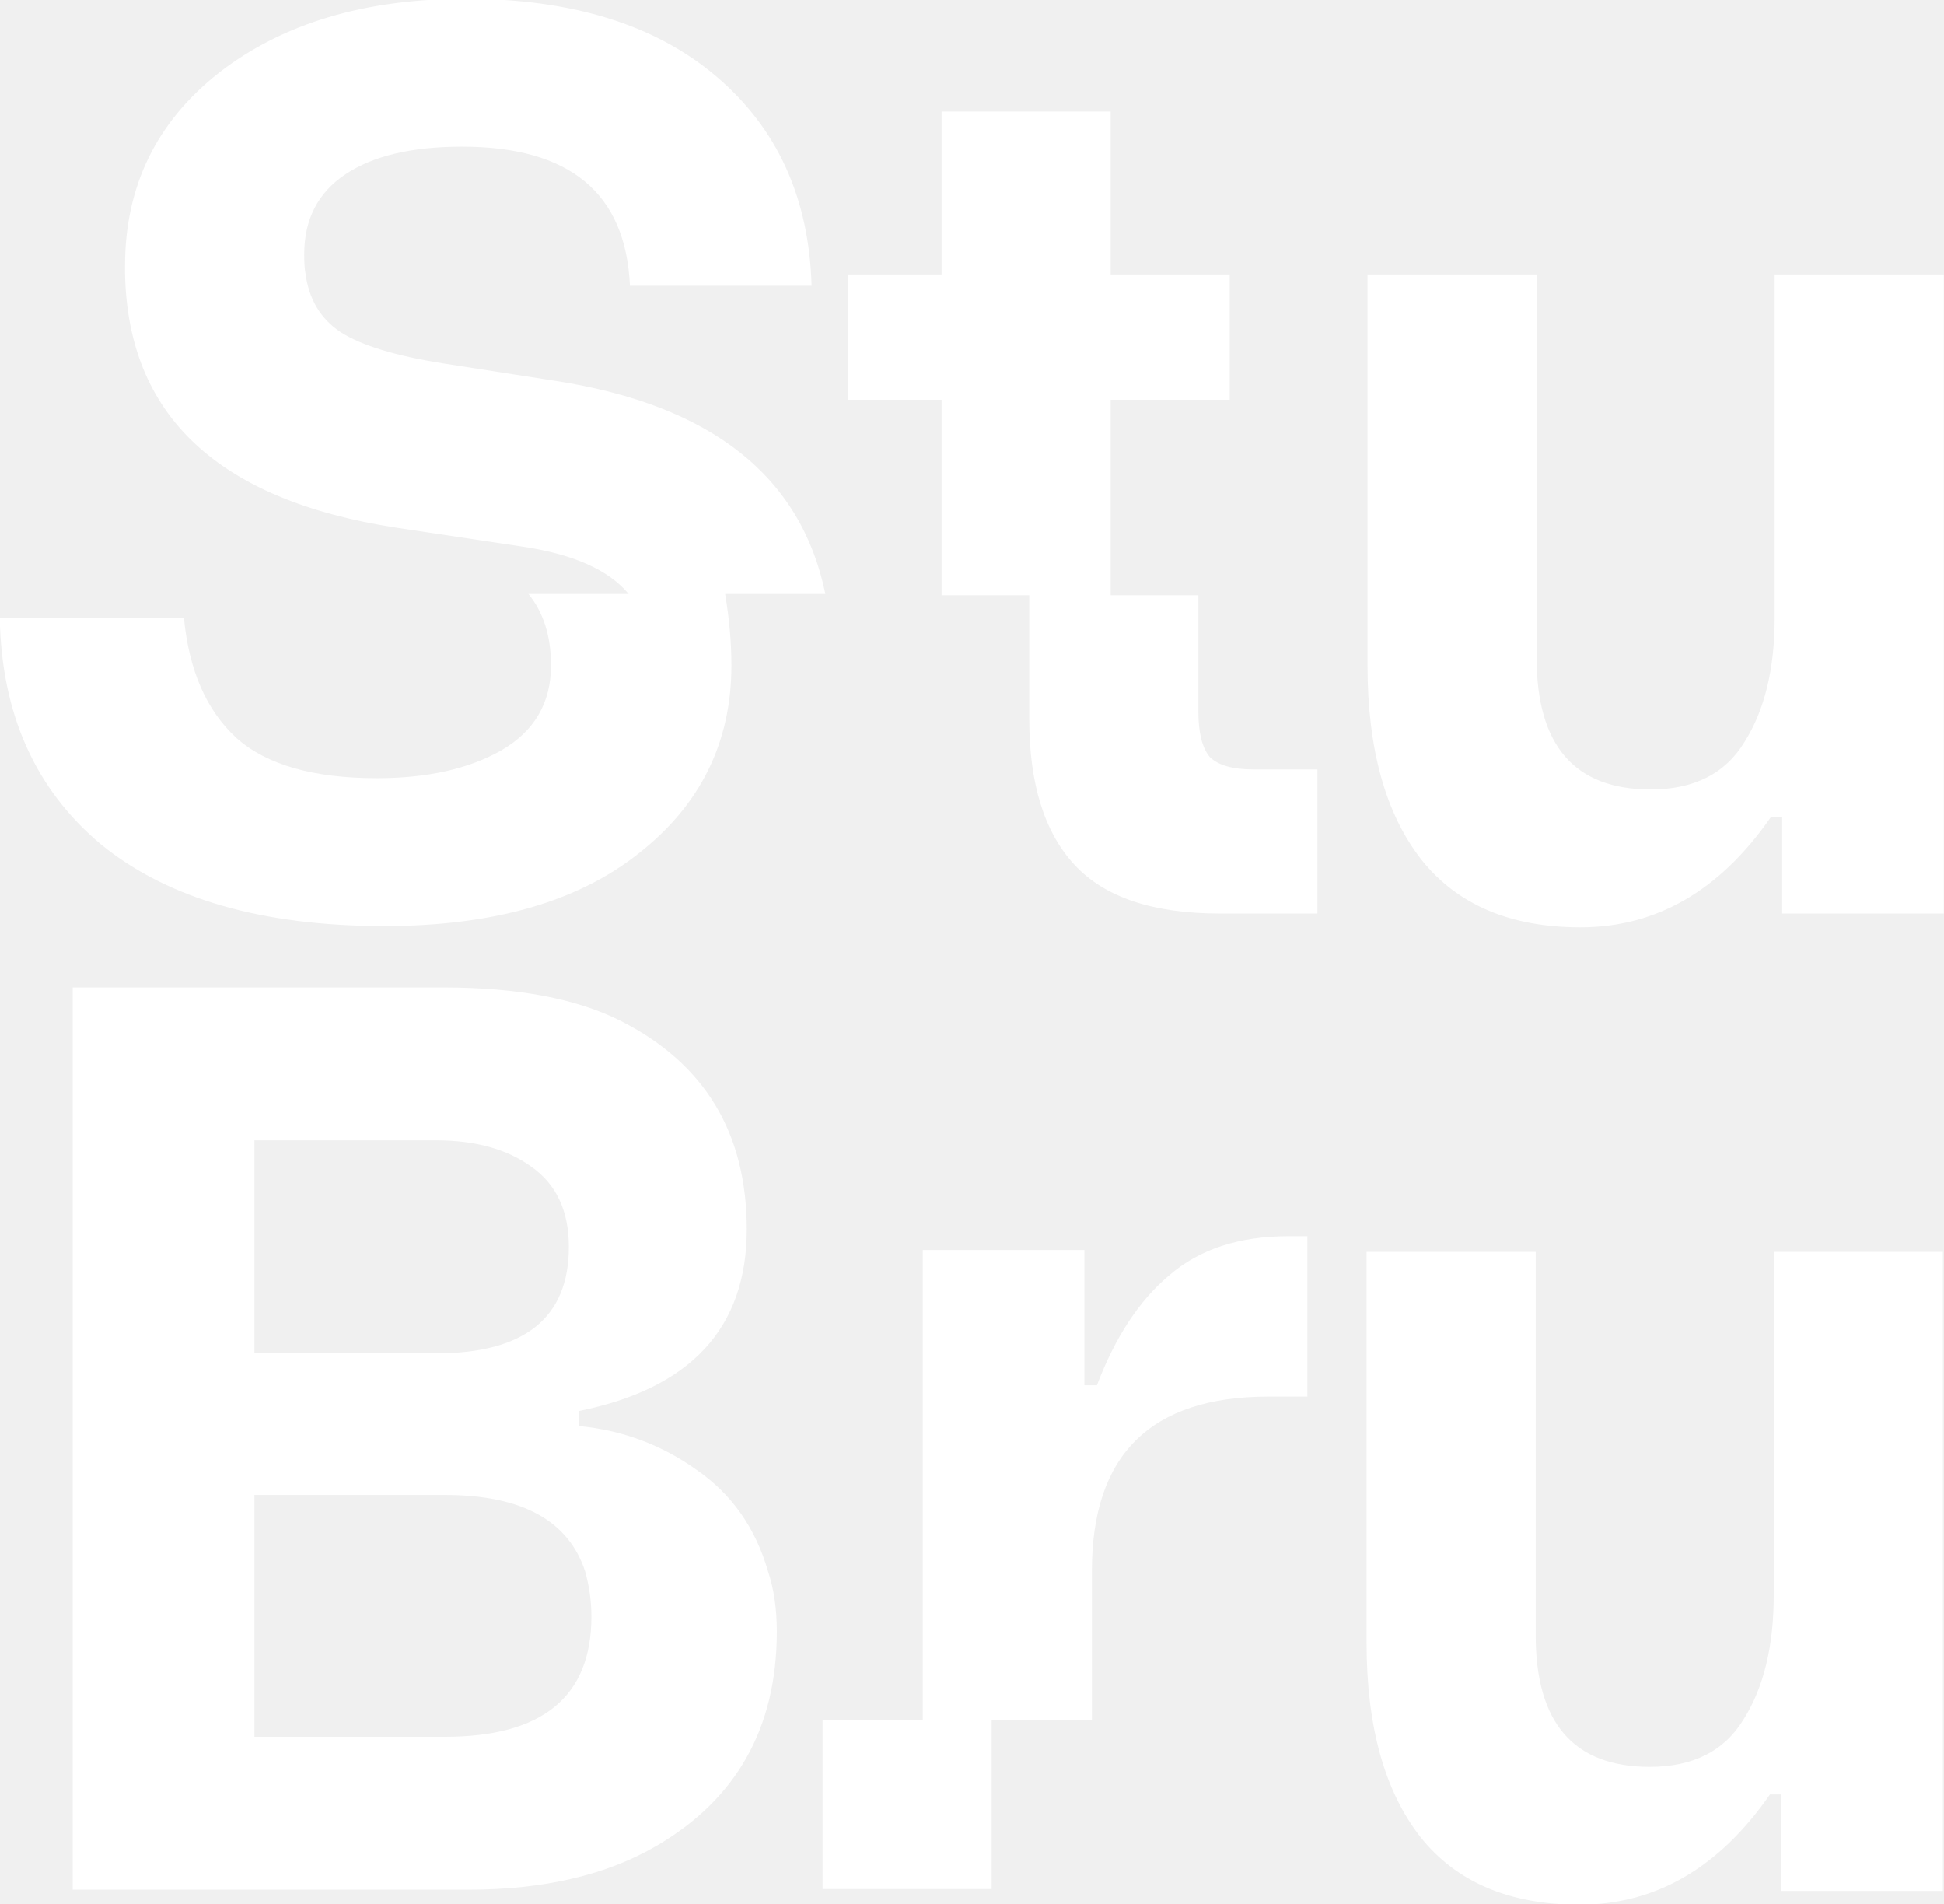
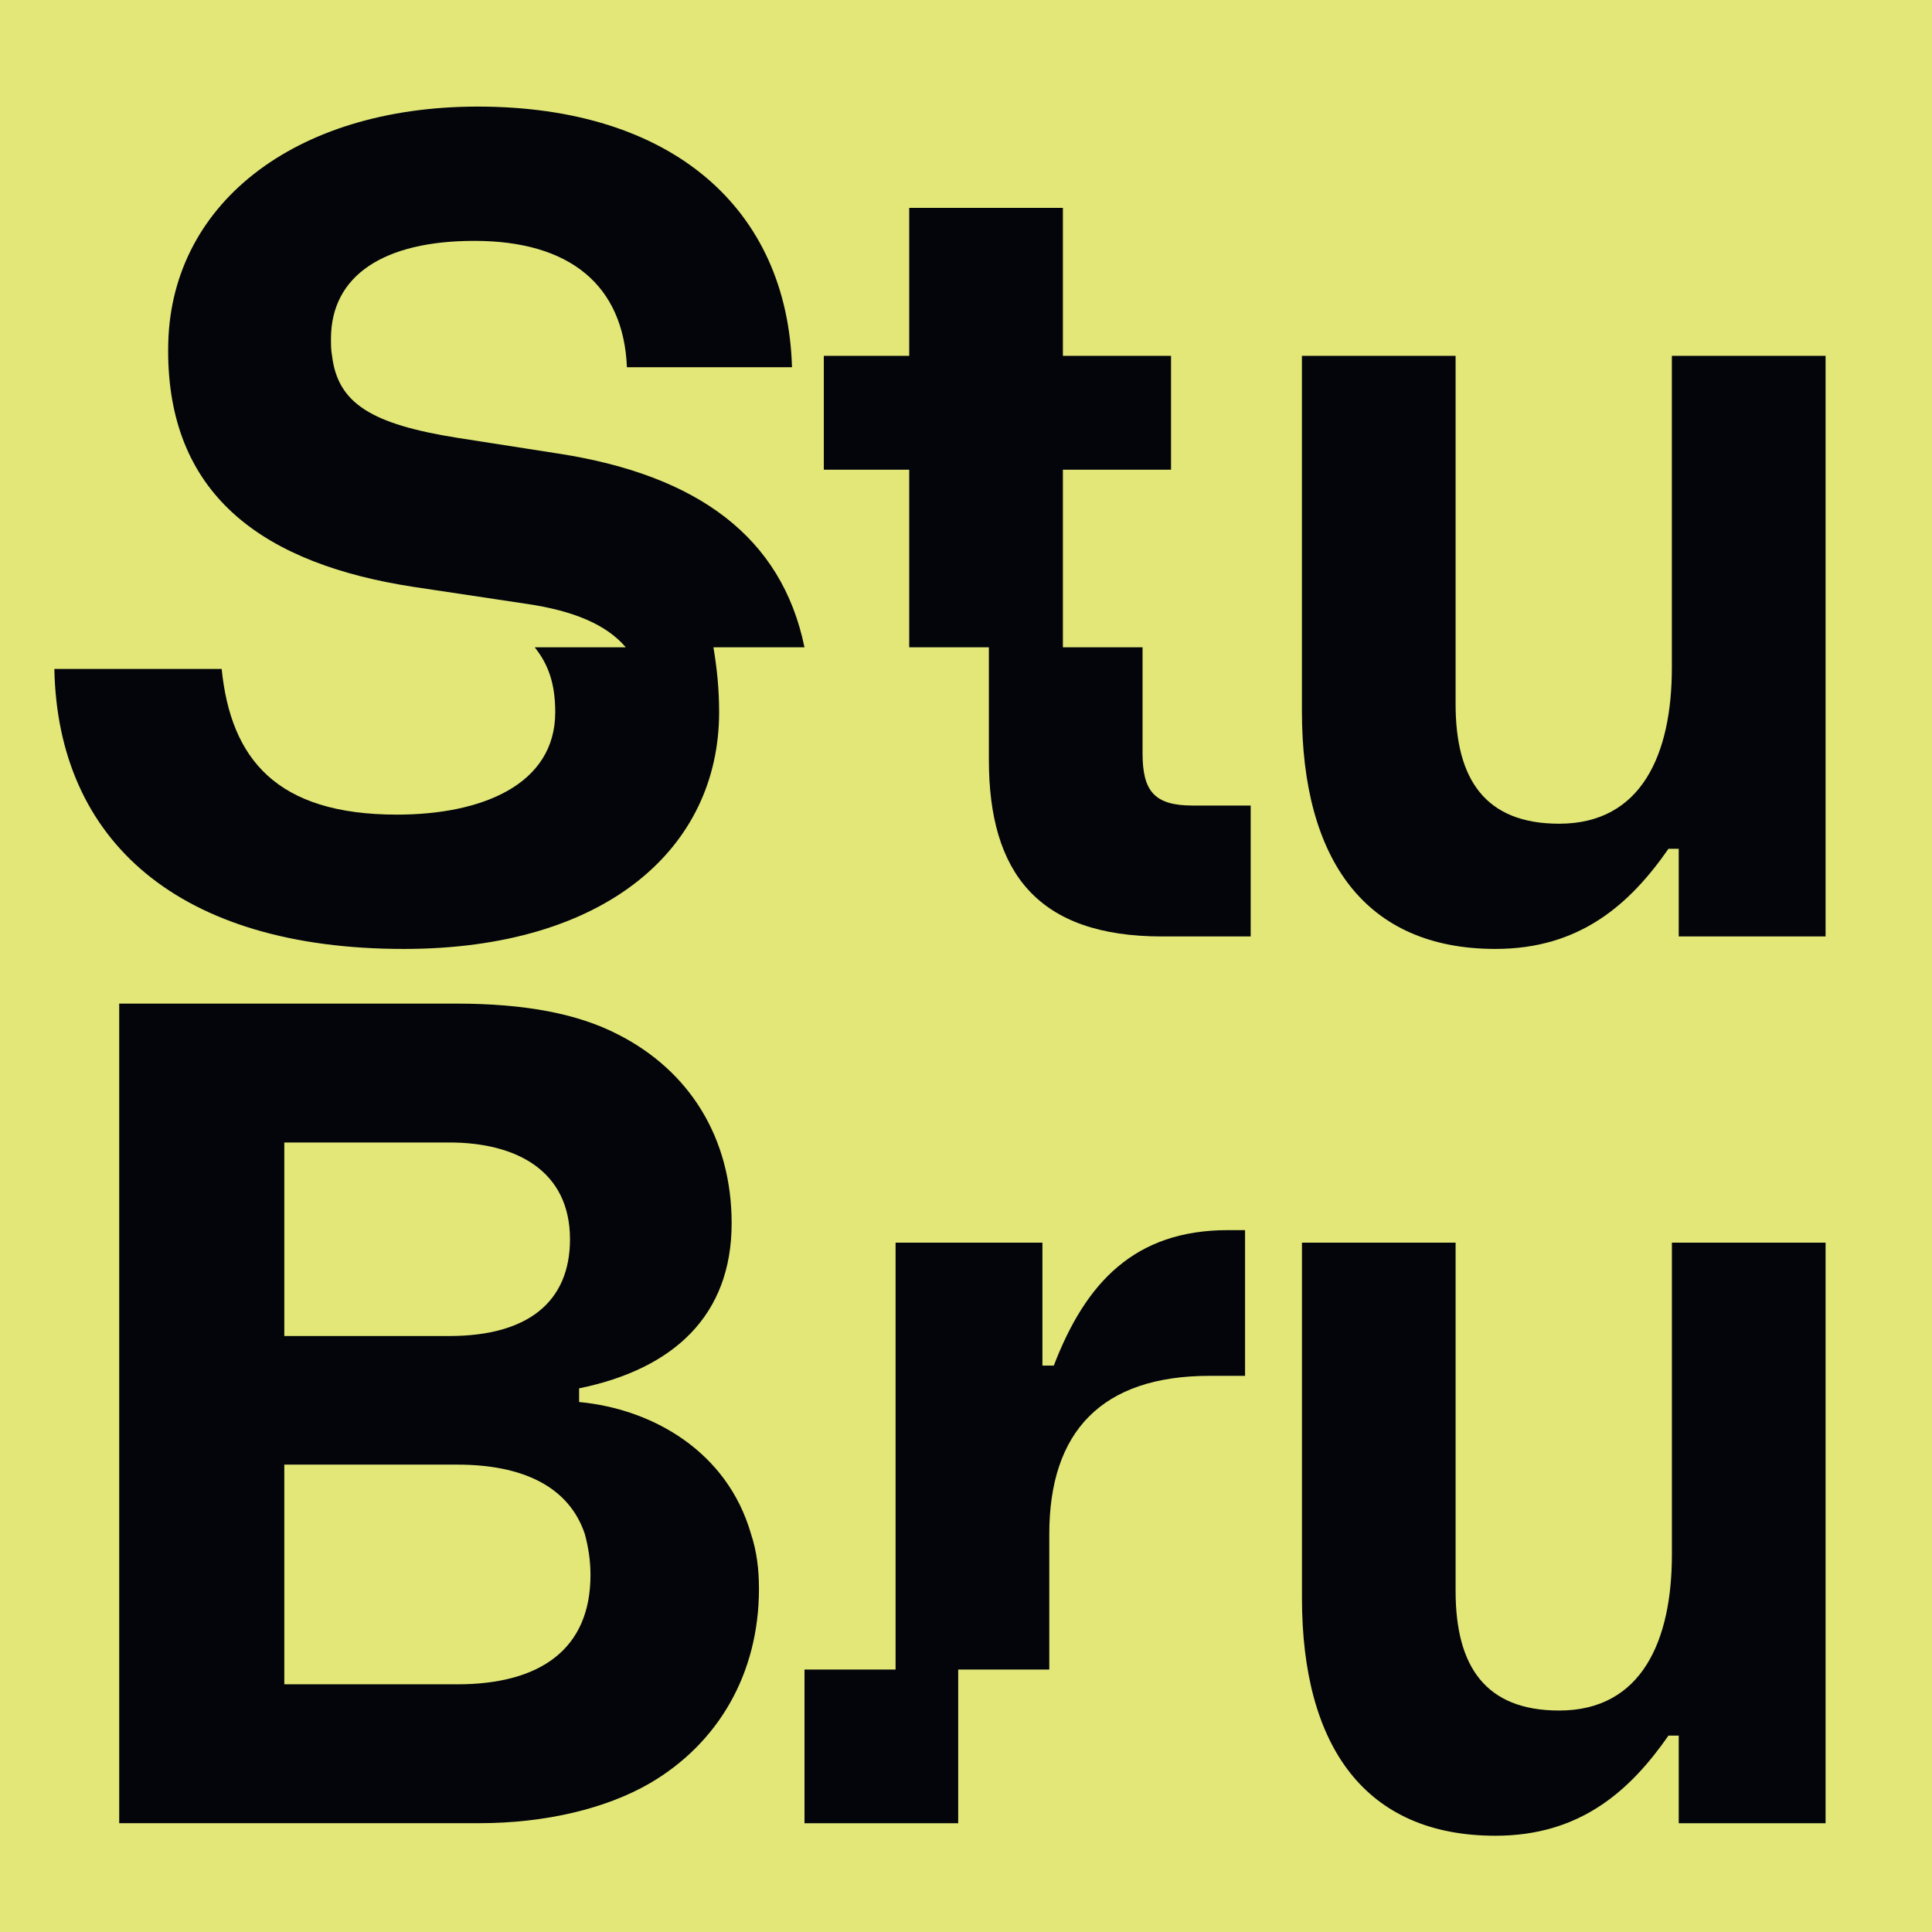
- <svg xmlns="http://www.w3.org/2000/svg" width="913.67" height="894.53" version="1.1" viewBox="0 0 91.367 89.453">
-   <link href="" rel="stylesheet" type="text/css" />
-   <style type="text/css" />
-   <g transform="translate(77.532 -57.791)">
-     <g transform="matrix(1.472 0 0 1.472 1040 -2902.9)" fill="#fff" font-family="StuBru" font-size="40px" letter-spacing="0px" stroke-width="1px" word-spacing="0px" aria-label="StuBru">
-       <path d="m-732.84 2030.3h-3.2q0.2 1.2 0.2 2.28 0 3.68-2.96 6-2.92 2.32-8.12 2.32-5.84 0-9.04-2.6-3.16-2.64-3.24-7.24h5.88q0.24 2.52 1.68 3.84 1.44 1.28 4.48 1.28 2.4 0 3.96-0.88 1.6-0.92 1.6-2.72 0-1.4-0.72-2.28h3.2q-0.96-1.16-3.44-1.52l-4-0.6q-8.52-1.32-8.64-8.12v-0.24q0-3.8 3-6.16 3.04-2.36 7.88-2.36 5.08 0 8 2.48t3.04 6.68h-5.8q-0.2-4.44-5.36-4.44-2.4 0-3.72 0.88t-1.32 2.56q0 0.4 0.04 0.6 0.16 1.24 1.12 1.88 1 0.64 3.28 1l3.6 0.56q7.44 1.16 8.6 6.8z" />
-       <path d="m-719.17 2035.9h2.04v4.6h-3.12q-3.2 0-4.64-1.56t-1.44-4.64v-3.96h-2.8v-6.24h-3v-4h3v-5.2h5.4v5.2h3.8v4h-3.8v6.24h2.8v3.72q0 1 0.36 1.44 0.4 0.4 1.4 0.4z" />
-       <path d="m-702.53 2020.1h5.4v20.4h-5.16v-3.08h-0.36q-2.44 3.52-6.08 3.52-3.36 0-5.08-2.16-1.72-2.2-1.72-6.2v-12.48h5.4v12.24q0 4.2 3.64 4.2 2.08 0 3-1.52 0.96-1.52 0.96-3.96z" />
-       <path d="m-734.67 2061.5q0.28 0.84 0.28 1.92 0 4.6-3.84 6.84-2.4 1.4-6 1.4h-12.64v-28.8h11.84q3.56 0 5.68 1.08 4 2.04 4 6.64 0 4.72-5.36 5.8v0.48q2.08 0.2 3.76 1.4 1.68 1.16 2.28 3.24zm-16.4-13.76v6.8h5.8q4.24 0 4.24-3.4 0-1.72-1.2-2.56-1.16-0.84-3.04-0.84zm6.08 19.04q4.68 0 4.68-3.84 0-0.72-0.2-1.44-0.8-2.44-4.48-2.44h-6.08v7.72z" />
-       <path d="m-718.05 2050.8h0.6v5.12h-1.24q-5.64 0-5.64 5.56v4.76h-3.2v5.4h-5.4v-5.4h3.2v-15h5.16v4.32h0.4q0.88-2.32 2.32-3.52 1.44-1.24 3.8-1.24z" />
-       <path d="m-702.56 2051.3h5.4v20.4h-5.16v-3.08h-0.36q-2.44 3.52-6.08 3.52-3.36 0-5.08-2.16-1.72-2.2-1.72-6.2v-12.48h5.4v12.24q0 4.2 3.64 4.2 2.08 0 3-1.52 0.96-1.52 0.96-3.96z" />
-     </g>
+ <svg xmlns="http://www.w3.org/2000/svg" width="800" height="800" clip-rule="evenodd" fill-rule="evenodd" stroke-linejoin="round" stroke-miterlimit="1.414" version="1.1" viewBox="0 0 800 800" xml:space="preserve">
+   <link rel="stylesheet" type="text/css" />
+   <link rel="stylesheet" type="text/css" />
+   <style lang="en" type="text/css" />
+   <style lang="en" type="text/css" />
+   <rect width="800" height="800" fill="#e2e778" fill-rule="nonzero" stroke-width="14.287" />
+   <g transform="matrix(1.5625 0 0 1.5625 0 -1.6016e-6)" fill="#03050b" fill-rule="nonzero" stroke-width="9.144">
+     <path d="m121.19 446.36h-45.846v-58.218h45.846c17.199 0 29.561 5.733 33.795 18.388 0.905 3.328 1.5 6.949 1.5 10.872 0 19.604-13.277 28.958-35.294 28.958zm-45.846-143.59h43.734c17.803 0 31.975 7.534 31.975 25.639 0 16.587-11.155 25.648-31.975 25.648h-43.734zm78.123 68.778v-3.621c25.054-5.13 40.424-19.302 40.424-43.743 0-22.63-11.155-40.424-30.165-50.071-10.552-5.431-24.432-8.147-42.838-8.147h-89.297v217.2h95.332c17.803 0 33.795-3.932 45.261-10.561 18.095-10.561 28.949-28.967 28.949-51.579 0-5.13-0.594-9.967-2.103-14.493-6.337-22.018-26.251-33.173-45.563-34.984z" />
+     <path d="m443.07 411.98c0 22.621-7.854 41.329-29.872 41.329-19.604 0-27.449-11.768-27.449-31.683v-92.305h-40.717v94.125c0 39.51 16.879 63.045 51.278 63.045 22.32 0 35.587-11.768 45.855-26.544h2.716v23.225h38.915v-153.85h-40.726z" />
+     <path d="m279.27 361.89h-3.017v-32.57h-38.915v113.13h-24.139v40.726h40.735v-40.726h24.139v-35.907c0-27.147 13.871-41.933 42.527-41.933h9.354v-38.614h-4.517c-24.743 0-37.727 13.889-46.166 35.898z" />
+     <path d="m148.34 120.26-27.147-4.234c-22.631-3.612-31.674-9.052-33.191-21.716-0.293-1.509-0.293-3.008-0.293-4.526 0-16.897 14.173-25.95 38.001-25.95 25.346 0 39.519 11.768 40.433 33.493h43.743c-1.216-41.933-31.674-69.08-83.262-69.08-48.873 0-82.055 26.242-82.055 64.252v1.81c0.594 37.407 25.639 55.209 65.167 61.244l30.165 4.526c12.06 1.81 20.82 5.422 25.931 11.457h-24.13c3.621 4.535 5.441 9.656 5.441 17.199 0 19.311-19.622 27.148-41.942 27.148-31.975 0-44.045-14.785-46.459-38.614h-44.338c0.896 45.554 32.881 74.21 92.616 74.21 53.701 0 83.555-26.846 83.555-62.744 0-6.337-0.603-11.768-1.509-17.199h24.13c-6.026-29.26-28.354-45.544-64.856-51.278z" />
+     <path d="m302.79 199.59v-28.053h-21.113v-47.053h28.656v-30.174h-28.656v-39.217h-40.726v39.217h-22.63v30.174h22.63v47.053h21.113v29.863c0 29.872 12.984 46.77 45.855 46.77h23.527v-34.691h-15.38c-10.259 0-13.277-3.932-13.277-13.889z" />
+     <path d="m443.06 94.307v82.658c0 22.621-7.836 41.329-29.863 41.329-19.604 0-27.449-11.768-27.449-31.674v-92.314h-40.726v94.125c0 39.519 16.888 63.045 51.287 63.045 22.32 0 35.596-11.768 45.855-26.544h2.716v23.234h38.915v-153.86z" />
  </g>
</svg>
